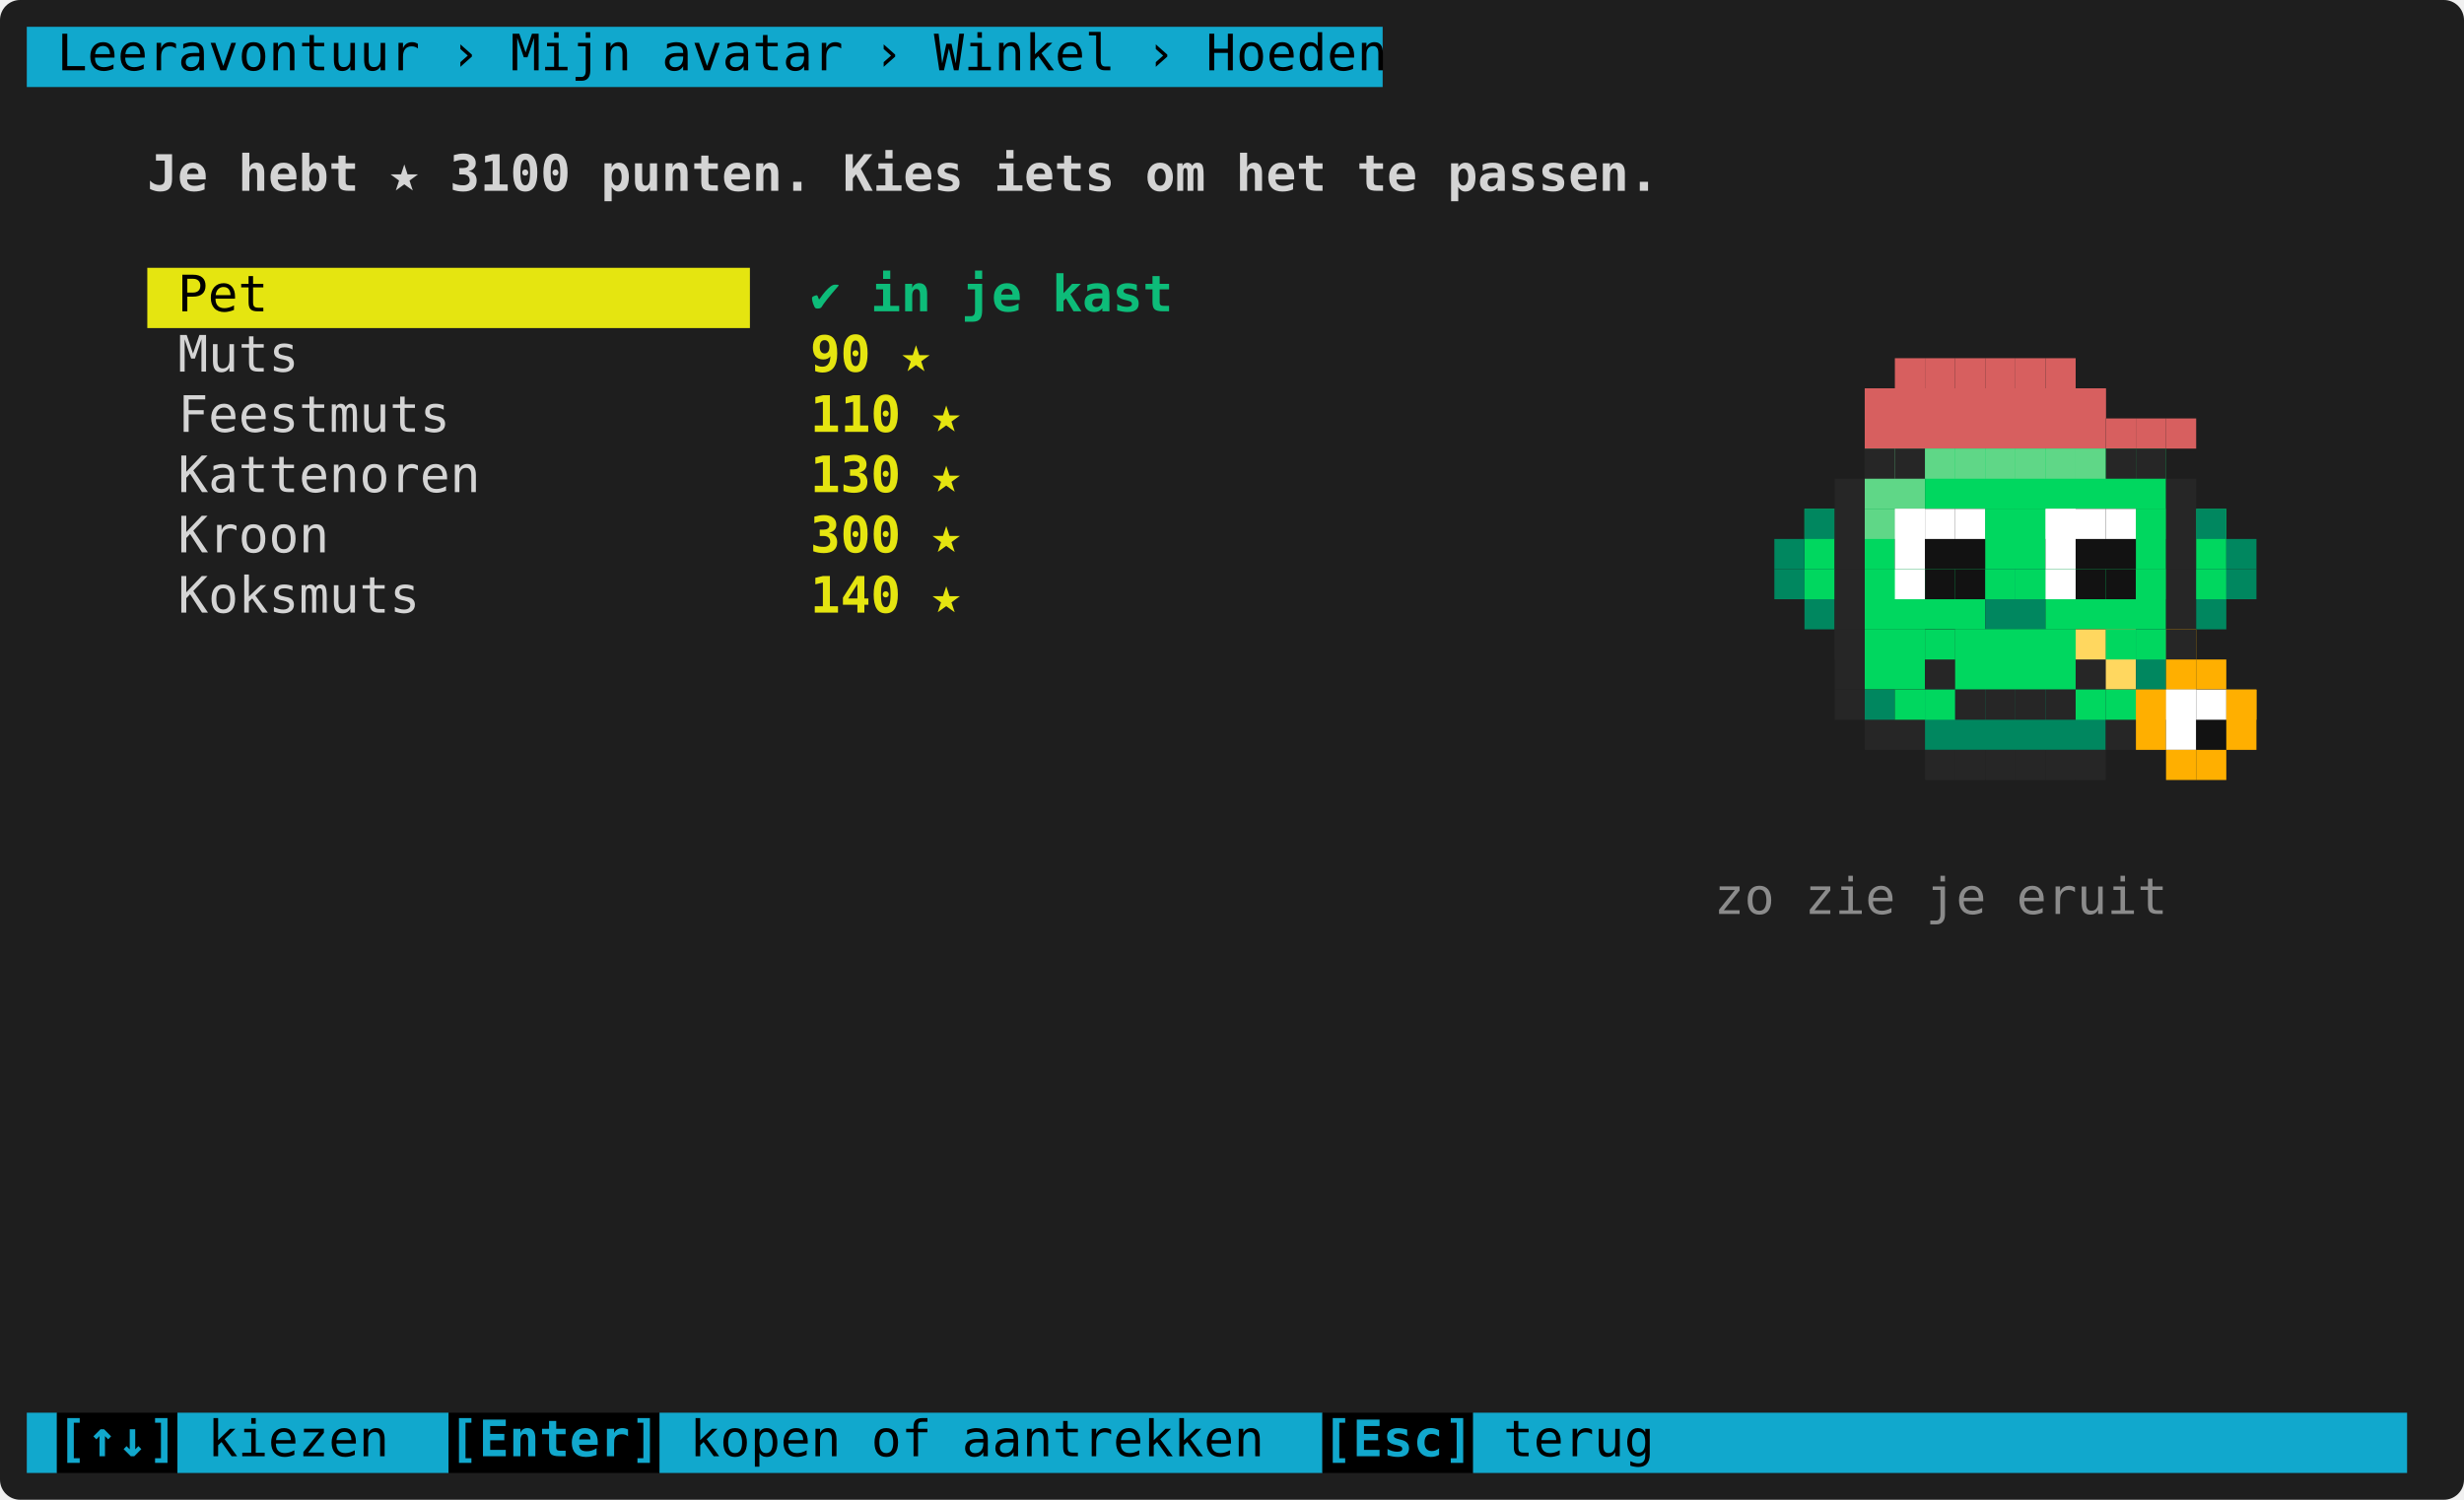
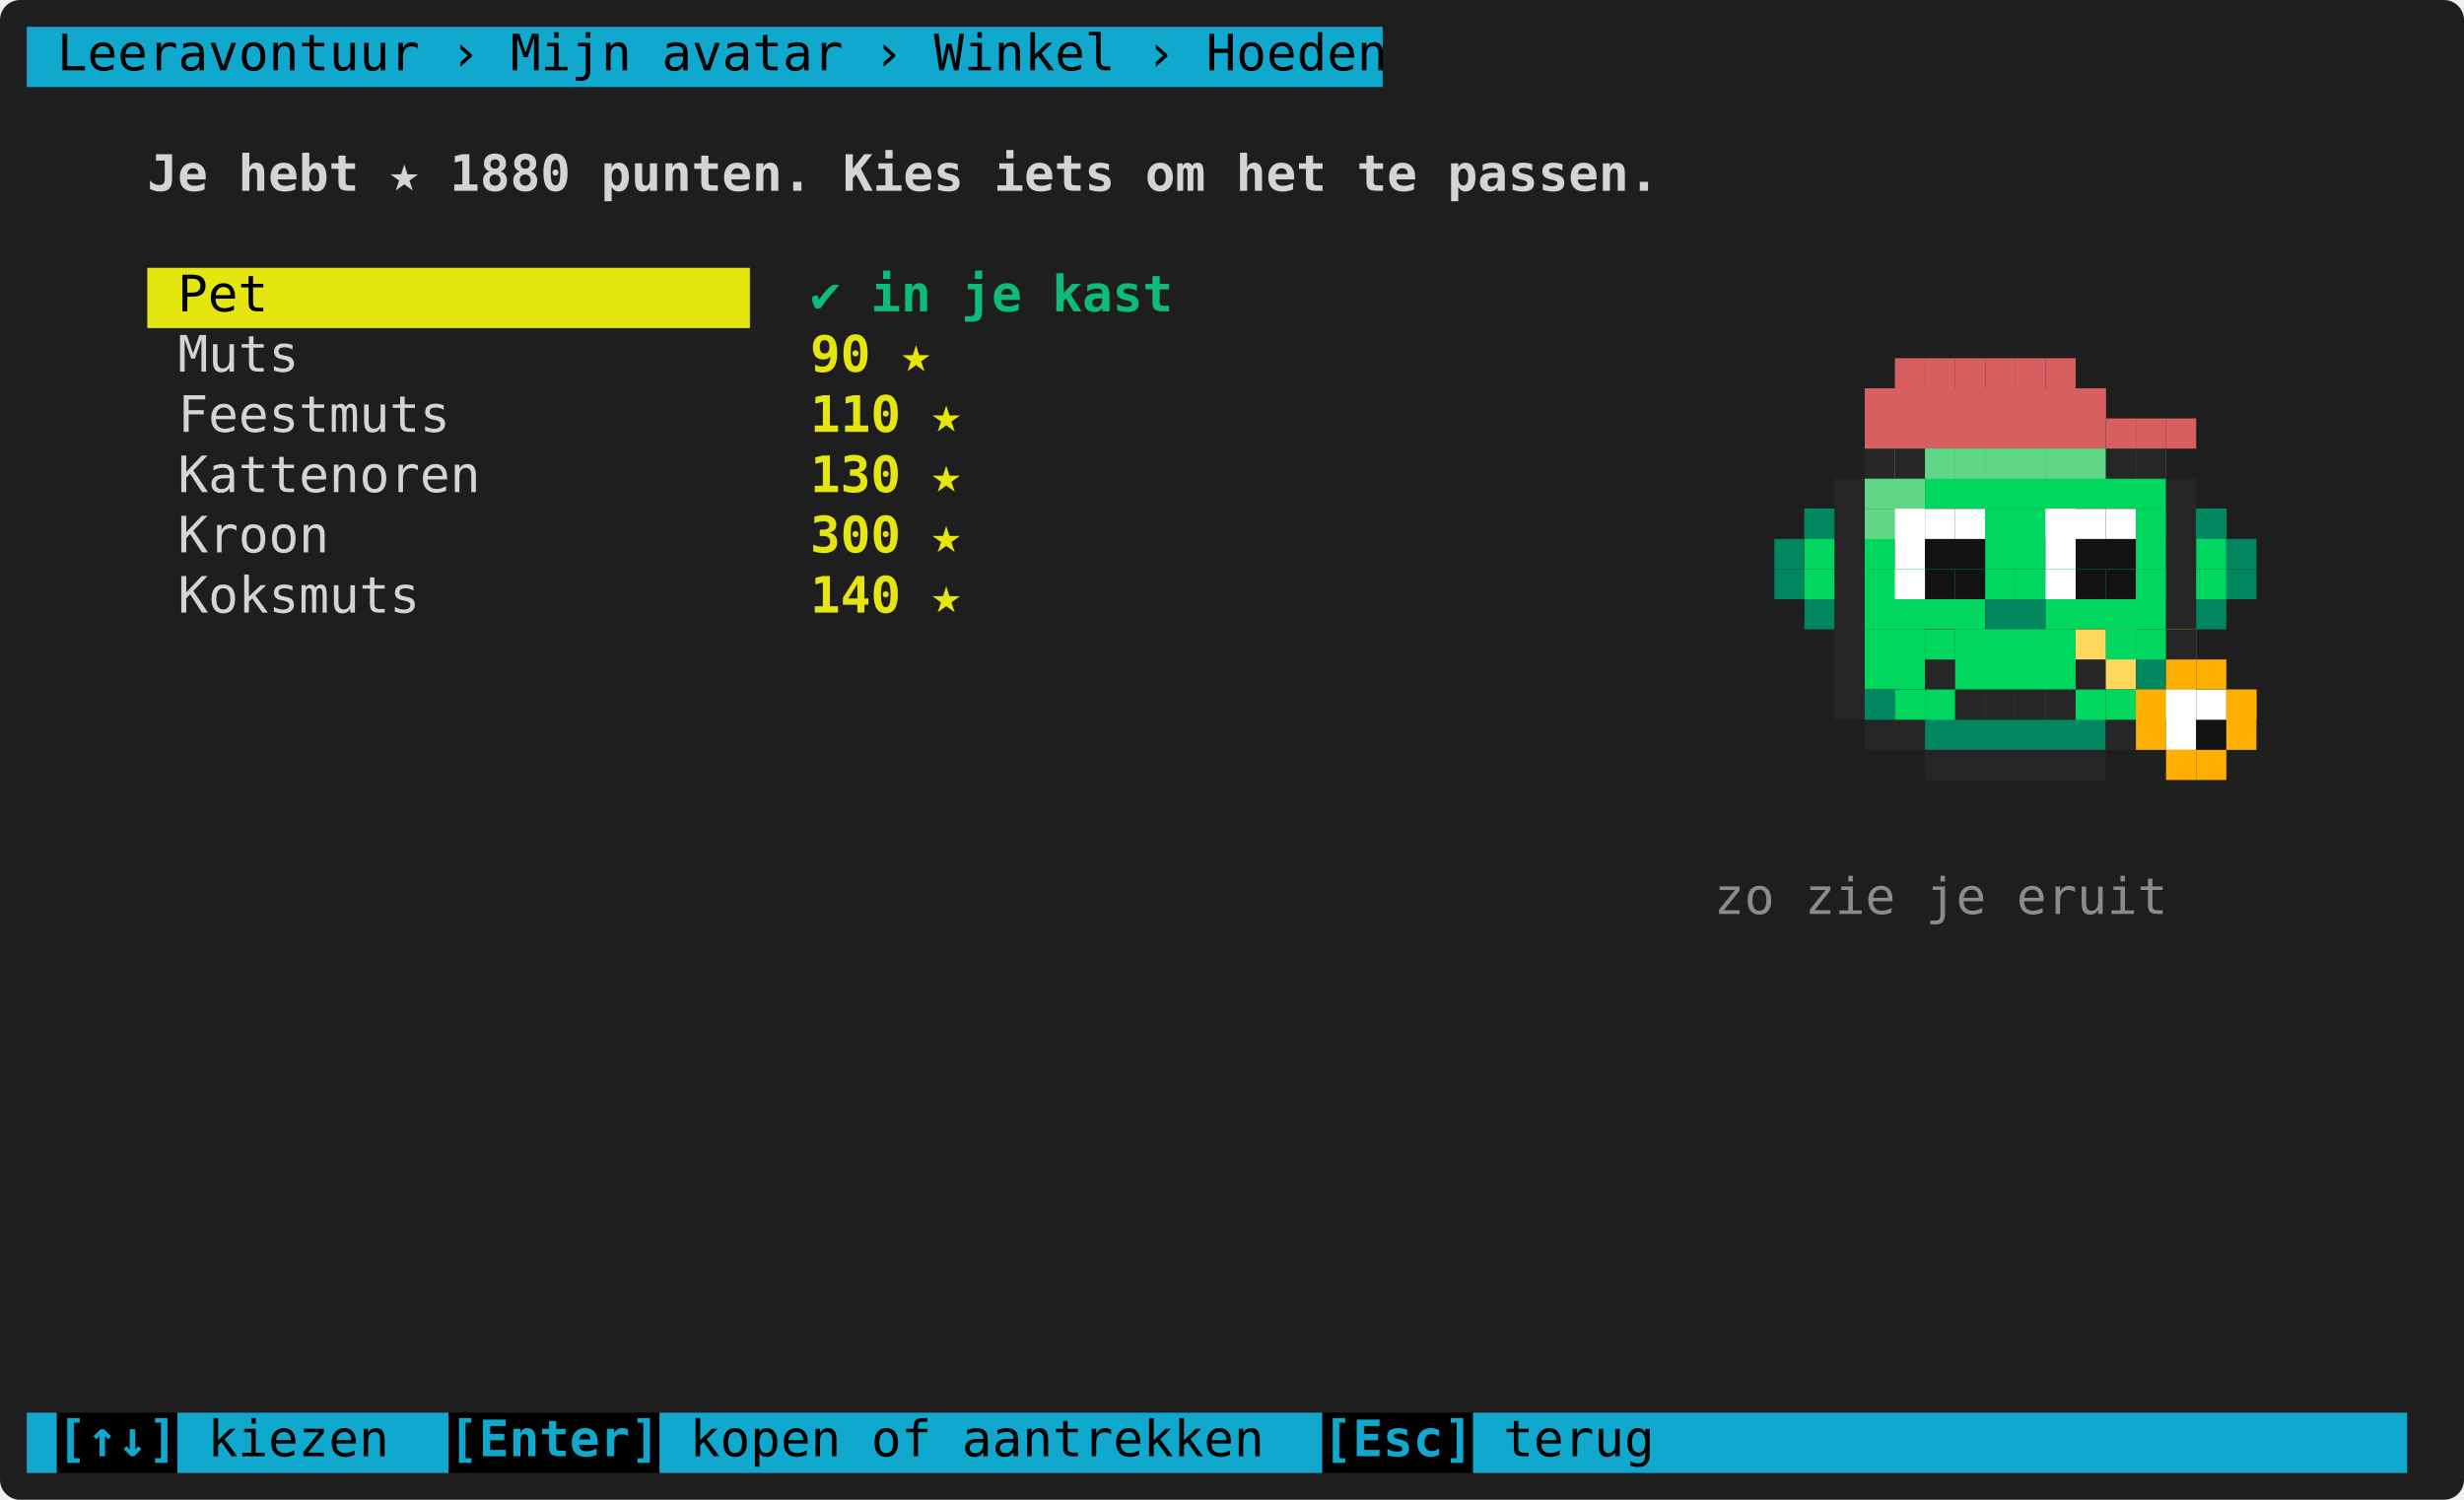
<svg xmlns="http://www.w3.org/2000/svg" width="736" height="448" viewBox="0 0 736 448" role="img" aria-label="De hoeden in de winkel">
  <rect width="736" height="448" rx="6" fill="#1e1e1e" />
  <g font-family="DejaVu Sans Mono, Menlo, Consolas, monospace" font-size="15">
    <rect x="8" y="8" width="405" height="18" fill="#11a8cd" />
    <text x="8" y="21" textLength="405" lengthAdjust="spacingAndGlyphs" xml:space="preserve" fill="#000000"> Leeravontuur › Mijn avatar › Winkel › Hoeden</text>
-     <text x="44" y="57" textLength="450" lengthAdjust="spacingAndGlyphs" xml:space="preserve" fill="#d4d4d4" font-weight="bold">Je hebt ★ 3100 punten. Kies iets om het te passen.</text>
+     <text x="44" y="57" textLength="450" lengthAdjust="spacingAndGlyphs" xml:space="preserve" fill="#d4d4d4" font-weight="bold">Je hebt ★ 1880 punten. Kies iets om het te passen.</text>
    <rect x="44" y="80" width="180" height="18" fill="#e5e510" />
    <text x="44" y="93" textLength="180" lengthAdjust="spacingAndGlyphs" xml:space="preserve" fill="#000000"> Pet                </text>
    <text x="242" y="93" textLength="108" lengthAdjust="spacingAndGlyphs" xml:space="preserve" fill="#0dbc79" font-weight="bold">✔ in je kast</text>
    <rect x="566" y="107" width="9" height="9" fill="#d75f5f" />
    <rect x="575" y="107" width="9" height="9" fill="#d75f5f" />
    <rect x="584" y="107" width="9" height="9" fill="#d75f5f" />
    <rect x="593" y="107" width="9" height="9" fill="#d75f5f" />
    <rect x="602" y="107" width="9" height="9" fill="#d75f5f" />
    <rect x="611" y="107" width="9" height="9" fill="#d75f5f" />
    <text x="8" y="111" textLength="234" lengthAdjust="spacingAndGlyphs" xml:space="preserve" fill="#d4d4d4">     Muts                 </text>
    <text x="242" y="111" textLength="36" lengthAdjust="spacingAndGlyphs" xml:space="preserve" fill="#e5e510" font-weight="bold">90 ★</text>
    <rect x="557" y="116" width="72" height="18" fill="#d75f5f" />
    <rect x="557" y="116" width="9" height="9" fill="#d75f5f" />
    <rect x="566" y="116" width="9" height="9" fill="#d75f5f" />
    <rect x="575" y="116" width="9" height="9" fill="#d75f5f" />
    <rect x="584" y="116" width="9" height="9" fill="#d75f5f" />
    <rect x="593" y="116" width="9" height="9" fill="#d75f5f" />
    <rect x="602" y="116" width="9" height="9" fill="#d75f5f" />
    <rect x="611" y="116" width="9" height="9" fill="#d75f5f" />
    <rect x="620" y="116" width="9" height="9" fill="#d75f5f" />
    <rect x="629" y="125" width="9" height="9" fill="#d75f5f" />
    <rect x="638" y="125" width="9" height="9" fill="#d75f5f" />
    <rect x="647" y="125" width="9" height="9" fill="#d75f5f" />
    <text x="8" y="129" textLength="234" lengthAdjust="spacingAndGlyphs" xml:space="preserve" fill="#d4d4d4">     Feestmuts            </text>
    <text x="242" y="129" textLength="45" lengthAdjust="spacingAndGlyphs" xml:space="preserve" fill="#e5e510" font-weight="bold">110 ★</text>
    <rect x="557" y="134" width="18" height="18" fill="#5fd787" />
    <rect x="575" y="134" width="72" height="18" fill="#00d75f" />
    <rect x="548" y="143" width="9" height="9" fill="#262626" />
    <rect x="557" y="134" width="9" height="9" fill="#262626" />
    <rect x="566" y="134" width="9" height="9" fill="#262626" />
    <rect x="575" y="134" width="9" height="9" fill="#5fd787" />
    <rect x="584" y="134" width="9" height="9" fill="#5fd787" />
    <rect x="593" y="134" width="9" height="9" fill="#5fd787" />
    <rect x="602" y="134" width="9" height="9" fill="#5fd787" />
    <rect x="611" y="134" width="9" height="9" fill="#5fd787" />
    <rect x="620" y="134" width="9" height="9" fill="#5fd787" />
    <rect x="629" y="134" width="9" height="9" fill="#262626" />
    <rect x="638" y="134" width="9" height="9" fill="#262626" />
    <rect x="647" y="143" width="9" height="9" fill="#262626" />
    <text x="8" y="147" textLength="234" lengthAdjust="spacingAndGlyphs" xml:space="preserve" fill="#d4d4d4">     Kattenoren           </text>
    <text x="242" y="147" textLength="45" lengthAdjust="spacingAndGlyphs" xml:space="preserve" fill="#e5e510" font-weight="bold">130 ★</text>
    <rect x="539" y="152" width="9" height="18" fill="#00d75f" />
    <rect x="548" y="152" width="9" height="18" fill="#262626" />
    <rect x="557" y="152" width="9" height="18" fill="#00d75f" />
    <rect x="566" y="152" width="9" height="18" fill="#ffffff" />
    <rect x="575" y="152" width="18" height="18" fill="#121212" />
    <rect x="593" y="152" width="18" height="18" fill="#00d75f" />
    <rect x="611" y="152" width="9" height="18" fill="#ffffff" />
    <rect x="620" y="152" width="18" height="18" fill="#121212" />
    <rect x="638" y="152" width="9" height="18" fill="#00d75f" />
    <rect x="647" y="152" width="9" height="18" fill="#262626" />
    <rect x="656" y="152" width="9" height="18" fill="#00d75f" />
    <rect x="530" y="161" width="9" height="9" fill="#00875f" />
    <rect x="539" y="152" width="9" height="9" fill="#00875f" />
    <rect x="548" y="152" width="9" height="9" fill="#262626" />
    <rect x="557" y="152" width="9" height="9" fill="#5fd787" />
    <rect x="566" y="152" width="9" height="9" fill="#ffffff" />
    <rect x="575" y="152" width="9" height="9" fill="#ffffff" />
    <rect x="584" y="152" width="9" height="9" fill="#ffffff" />
    <rect x="593" y="152" width="9" height="9" fill="#00d75f" />
    <rect x="602" y="152" width="9" height="9" fill="#00d75f" />
    <rect x="611" y="152" width="9" height="9" fill="#ffffff" />
    <rect x="620" y="152" width="9" height="9" fill="#ffffff" />
    <rect x="629" y="152" width="9" height="9" fill="#ffffff" />
    <rect x="638" y="152" width="9" height="9" fill="#00d75f" />
    <rect x="647" y="152" width="9" height="9" fill="#262626" />
    <rect x="656" y="152" width="9" height="9" fill="#00875f" />
    <rect x="665" y="161" width="9" height="9" fill="#00875f" />
    <text x="8" y="165" textLength="234" lengthAdjust="spacingAndGlyphs" xml:space="preserve" fill="#d4d4d4">     Kroon                </text>
    <text x="242" y="165" textLength="45" lengthAdjust="spacingAndGlyphs" xml:space="preserve" fill="#e5e510" font-weight="bold">300 ★</text>
    <rect x="539" y="170" width="9" height="18" fill="#00875f" />
    <rect x="548" y="170" width="9" height="18" fill="#262626" />
    <rect x="557" y="170" width="36" height="18" fill="#00d75f" />
    <rect x="593" y="170" width="18" height="18" fill="#00875f" />
    <rect x="611" y="170" width="36" height="18" fill="#00d75f" />
    <rect x="647" y="170" width="9" height="18" fill="#262626" />
    <rect x="656" y="170" width="9" height="18" fill="#00875f" />
    <rect x="530" y="170" width="9" height="9" fill="#00875f" />
    <rect x="539" y="170" width="9" height="9" fill="#00d75f" />
    <rect x="548" y="170" width="9" height="9" fill="#262626" />
    <rect x="557" y="170" width="9" height="9" fill="#00d75f" />
    <rect x="566" y="170" width="9" height="9" fill="#ffffff" />
    <rect x="575" y="170" width="9" height="9" fill="#121212" />
    <rect x="584" y="170" width="9" height="9" fill="#121212" />
    <rect x="593" y="170" width="9" height="9" fill="#00d75f" />
    <rect x="602" y="170" width="9" height="9" fill="#00d75f" />
    <rect x="611" y="170" width="9" height="9" fill="#ffffff" />
    <rect x="620" y="170" width="9" height="9" fill="#121212" />
    <rect x="629" y="170" width="9" height="9" fill="#121212" />
    <rect x="638" y="170" width="9" height="9" fill="#00d75f" />
    <rect x="647" y="170" width="9" height="9" fill="#262626" />
    <rect x="656" y="170" width="9" height="9" fill="#00d75f" />
    <rect x="665" y="170" width="9" height="9" fill="#00875f" />
    <text x="8" y="183" textLength="234" lengthAdjust="spacingAndGlyphs" xml:space="preserve" fill="#d4d4d4">     Koksmuts             </text>
    <text x="242" y="183" textLength="45" lengthAdjust="spacingAndGlyphs" xml:space="preserve" fill="#e5e510" font-weight="bold">140 ★</text>
    <rect x="548" y="188" width="9" height="18" fill="#262626" />
    <rect x="557" y="188" width="18" height="18" fill="#00d75f" />
    <rect x="575" y="188" width="9" height="18" fill="#262626" />
    <rect x="584" y="188" width="36" height="18" fill="#00d75f" />
    <rect x="620" y="188" width="9" height="18" fill="#262626" />
    <rect x="629" y="188" width="9" height="18" fill="#ffd75f" />
    <rect x="638" y="188" width="9" height="18" fill="#00875f" />
    <rect x="647" y="188" width="9" height="18" fill="#ffaf00" />
    <rect x="548" y="188" width="9" height="9" fill="#262626" />
    <rect x="557" y="188" width="9" height="9" fill="#00d75f" />
    <rect x="566" y="188" width="9" height="9" fill="#00d75f" />
    <rect x="575" y="188" width="9" height="9" fill="#00d75f" />
    <rect x="584" y="188" width="9" height="9" fill="#00d75f" />
    <rect x="593" y="188" width="9" height="9" fill="#00d75f" />
    <rect x="602" y="188" width="9" height="9" fill="#00d75f" />
    <rect x="611" y="188" width="9" height="9" fill="#00d75f" />
    <rect x="620" y="188" width="9" height="9" fill="#ffd75f" />
    <rect x="629" y="188" width="9" height="9" fill="#00d75f" />
    <rect x="638" y="188" width="9" height="9" fill="#00d75f" />
    <rect x="647" y="188" width="9" height="9" fill="#262626" />
    <rect x="656" y="197" width="9" height="9" fill="#ffaf00" />
    <rect x="557" y="206" width="18" height="18" fill="#262626" />
    <rect x="575" y="206" width="54" height="18" fill="#00875f" />
    <rect x="629" y="206" width="9" height="18" fill="#262626" />
    <rect x="638" y="206" width="9" height="18" fill="#ffaf00" />
    <rect x="647" y="206" width="9" height="18" fill="#ffffff" />
    <rect x="656" y="206" width="9" height="18" fill="#121212" />
    <rect x="665" y="206" width="9" height="18" fill="#ffaf00" />
    <rect x="548" y="206" width="9" height="9" fill="#262626" />
    <rect x="557" y="206" width="9" height="9" fill="#00875f" />
    <rect x="566" y="206" width="9" height="9" fill="#00d75f" />
    <rect x="575" y="206" width="9" height="9" fill="#00d75f" />
    <rect x="584" y="206" width="9" height="9" fill="#262626" />
    <rect x="593" y="206" width="9" height="9" fill="#262626" />
    <rect x="602" y="206" width="9" height="9" fill="#262626" />
    <rect x="611" y="206" width="9" height="9" fill="#262626" />
    <rect x="620" y="206" width="9" height="9" fill="#00d75f" />
    <rect x="629" y="206" width="9" height="9" fill="#00d75f" />
    <rect x="638" y="206" width="9" height="9" fill="#ffaf00" />
    <rect x="647" y="206" width="9" height="9" fill="#ffffff" />
    <rect x="656" y="206" width="9" height="9" fill="#ffffff" />
    <rect x="665" y="206" width="9" height="9" fill="#ffaf00" />
    <rect x="575" y="224" width="9" height="9" fill="#262626" />
    <rect x="584" y="224" width="9" height="9" fill="#262626" />
    <rect x="593" y="224" width="9" height="9" fill="#262626" />
    <rect x="602" y="224" width="9" height="9" fill="#262626" />
    <rect x="611" y="224" width="9" height="9" fill="#262626" />
    <rect x="620" y="224" width="9" height="9" fill="#262626" />
    <rect x="647" y="224" width="9" height="9" fill="#ffaf00" />
    <rect x="656" y="224" width="9" height="9" fill="#ffaf00" />
    <text x="512" y="273" textLength="135" lengthAdjust="spacingAndGlyphs" xml:space="preserve" fill="#d4d4d4" opacity="0.6">zo zie je eruit</text>
    <rect x="8" y="422" width="9" height="18" fill="#11a8cd" />
    <rect x="17" y="422" width="36" height="18" fill="#000000" />
    <rect x="53" y="422" width="81" height="18" fill="#11a8cd" />
    <rect x="134" y="422" width="63" height="18" fill="#000000" />
    <rect x="197" y="422" width="198" height="18" fill="#11a8cd" />
    <rect x="395" y="422" width="45" height="18" fill="#000000" />
    <rect x="440" y="422" width="279" height="18" fill="#11a8cd" />
    <text x="17" y="435" textLength="36" lengthAdjust="spacingAndGlyphs" xml:space="preserve" fill="#11a8cd" font-weight="bold">[↑↓]</text>
    <text x="53" y="435" textLength="81" lengthAdjust="spacingAndGlyphs" xml:space="preserve" fill="#000000"> kiezen  </text>
    <text x="134" y="435" textLength="63" lengthAdjust="spacingAndGlyphs" xml:space="preserve" fill="#11a8cd" font-weight="bold">[Enter]</text>
    <text x="197" y="435" textLength="198" lengthAdjust="spacingAndGlyphs" xml:space="preserve" fill="#000000"> kopen of aantrekken  </text>
    <text x="395" y="435" textLength="45" lengthAdjust="spacingAndGlyphs" xml:space="preserve" fill="#11a8cd" font-weight="bold">[Esc]</text>
    <text x="440" y="435" textLength="279" lengthAdjust="spacingAndGlyphs" xml:space="preserve" fill="#000000"> terug                         </text>
  </g>
</svg>
